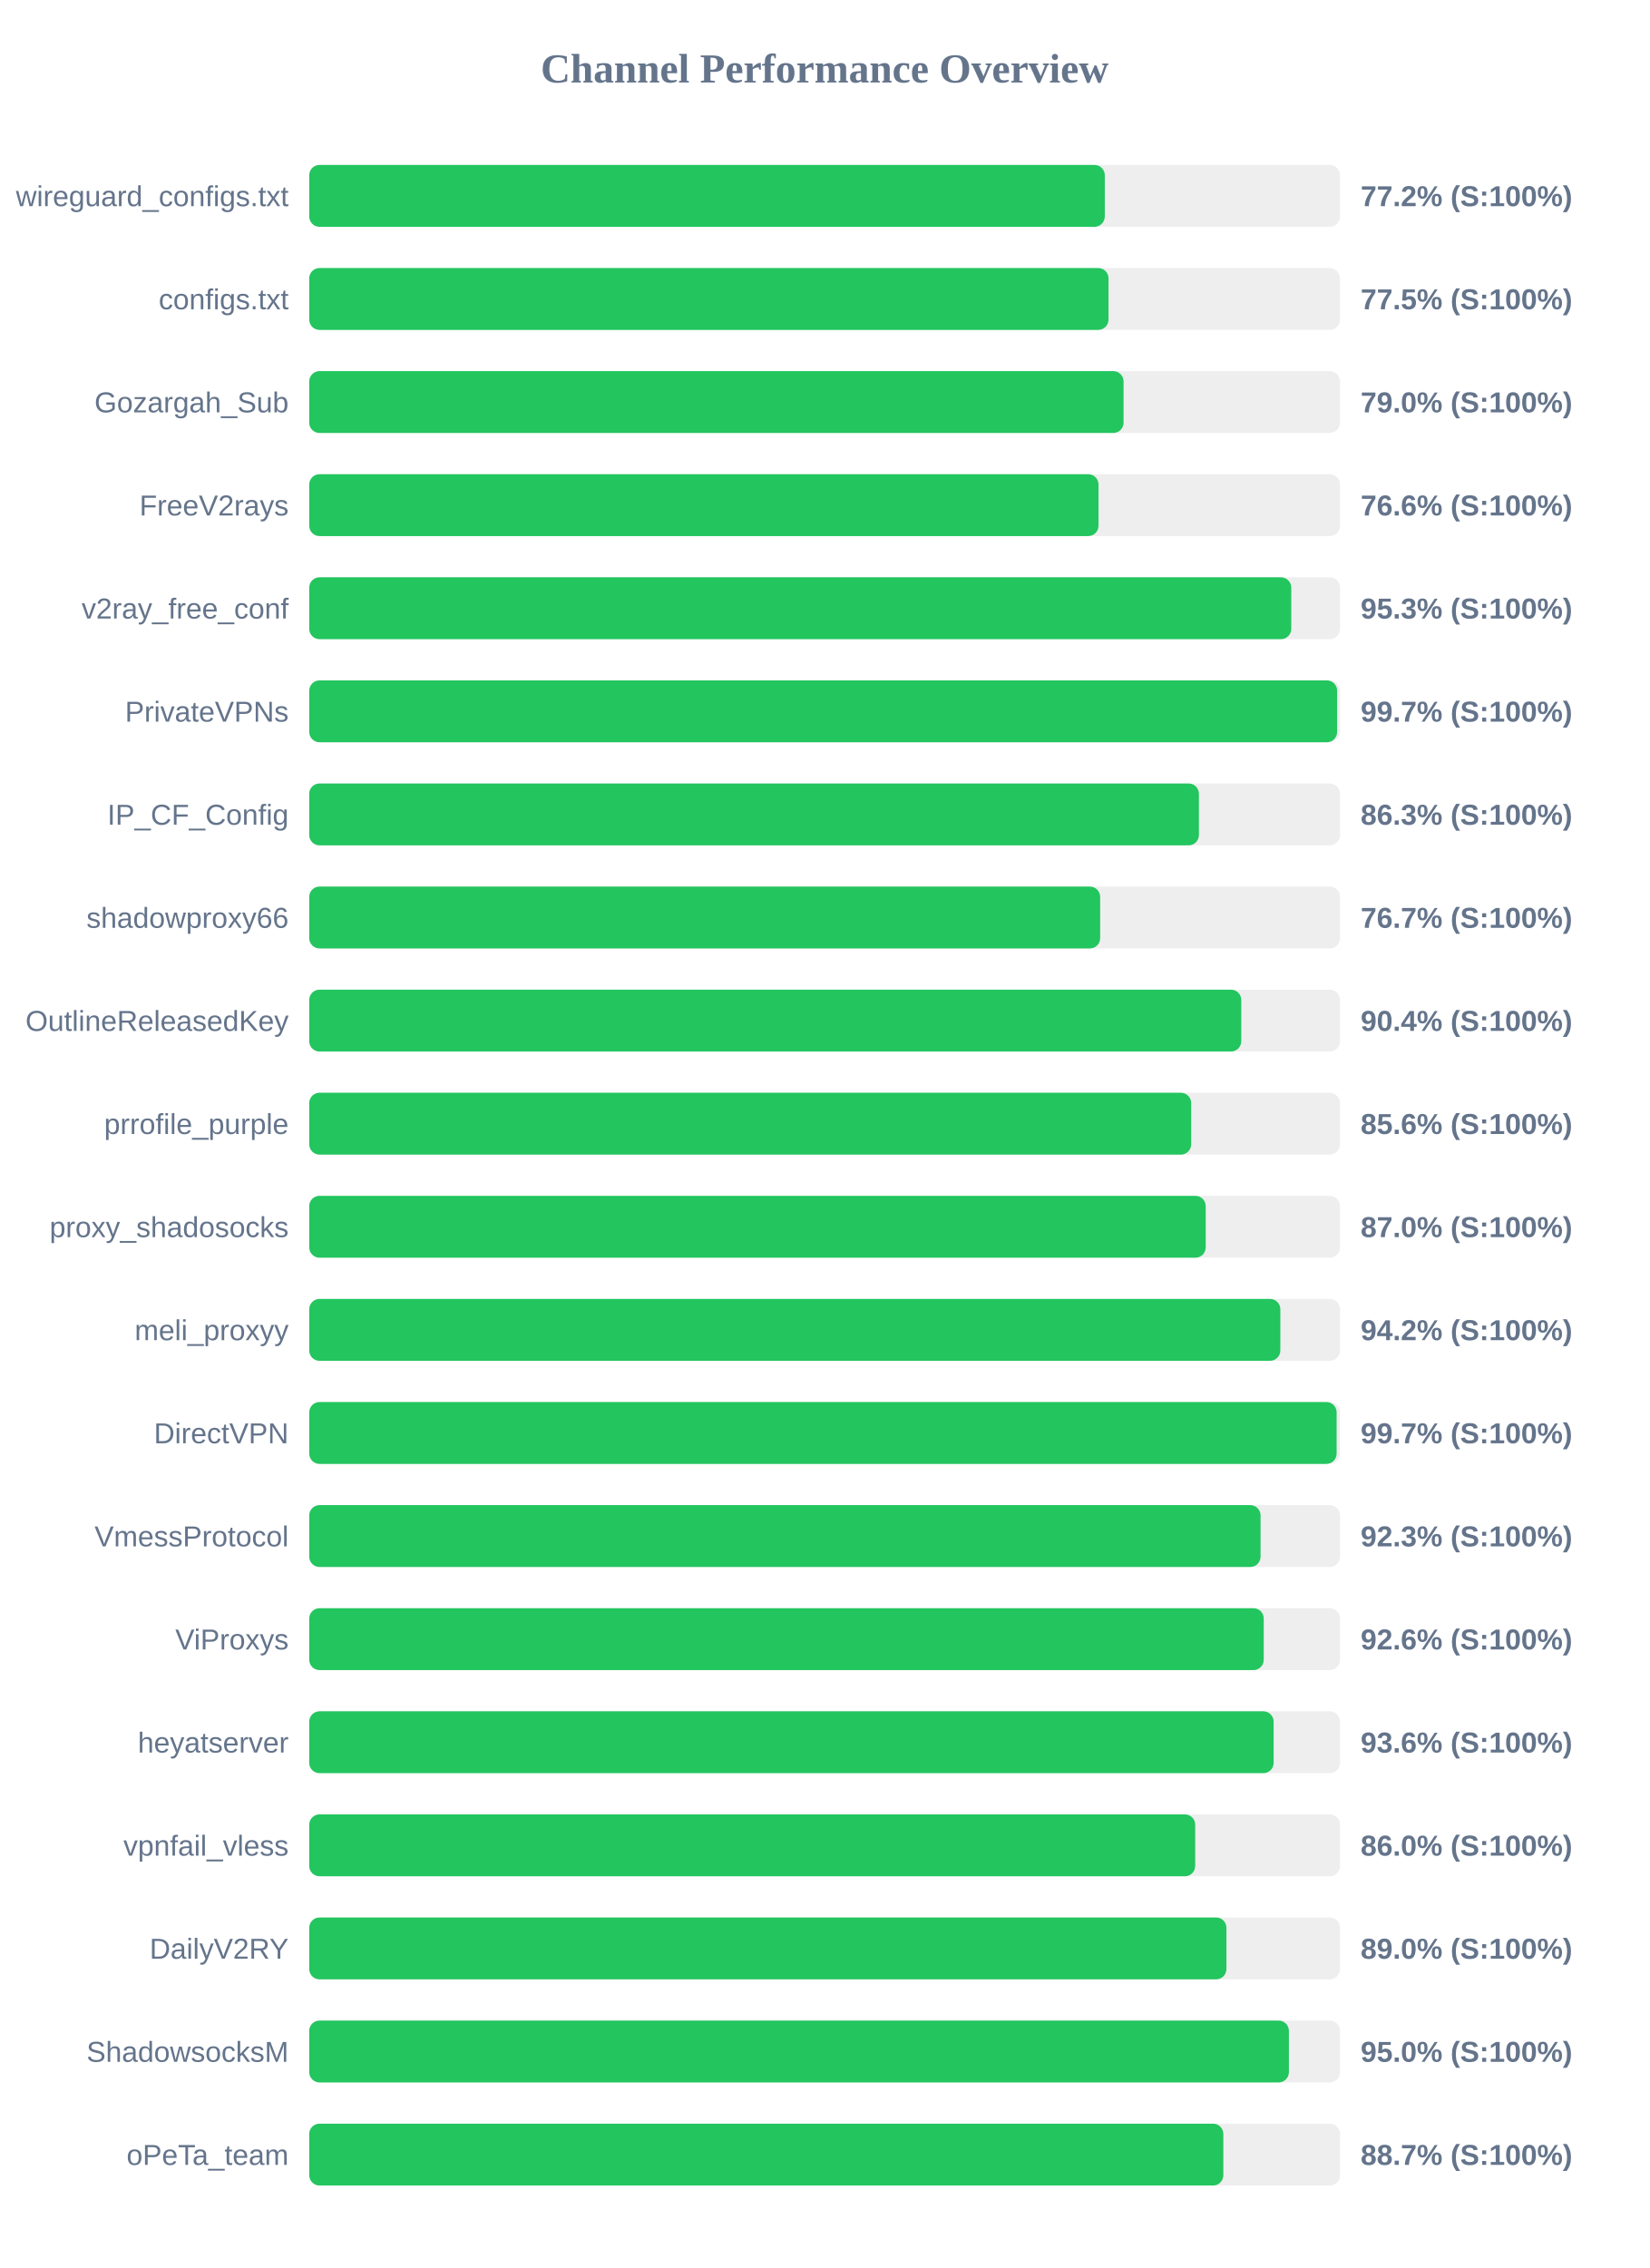
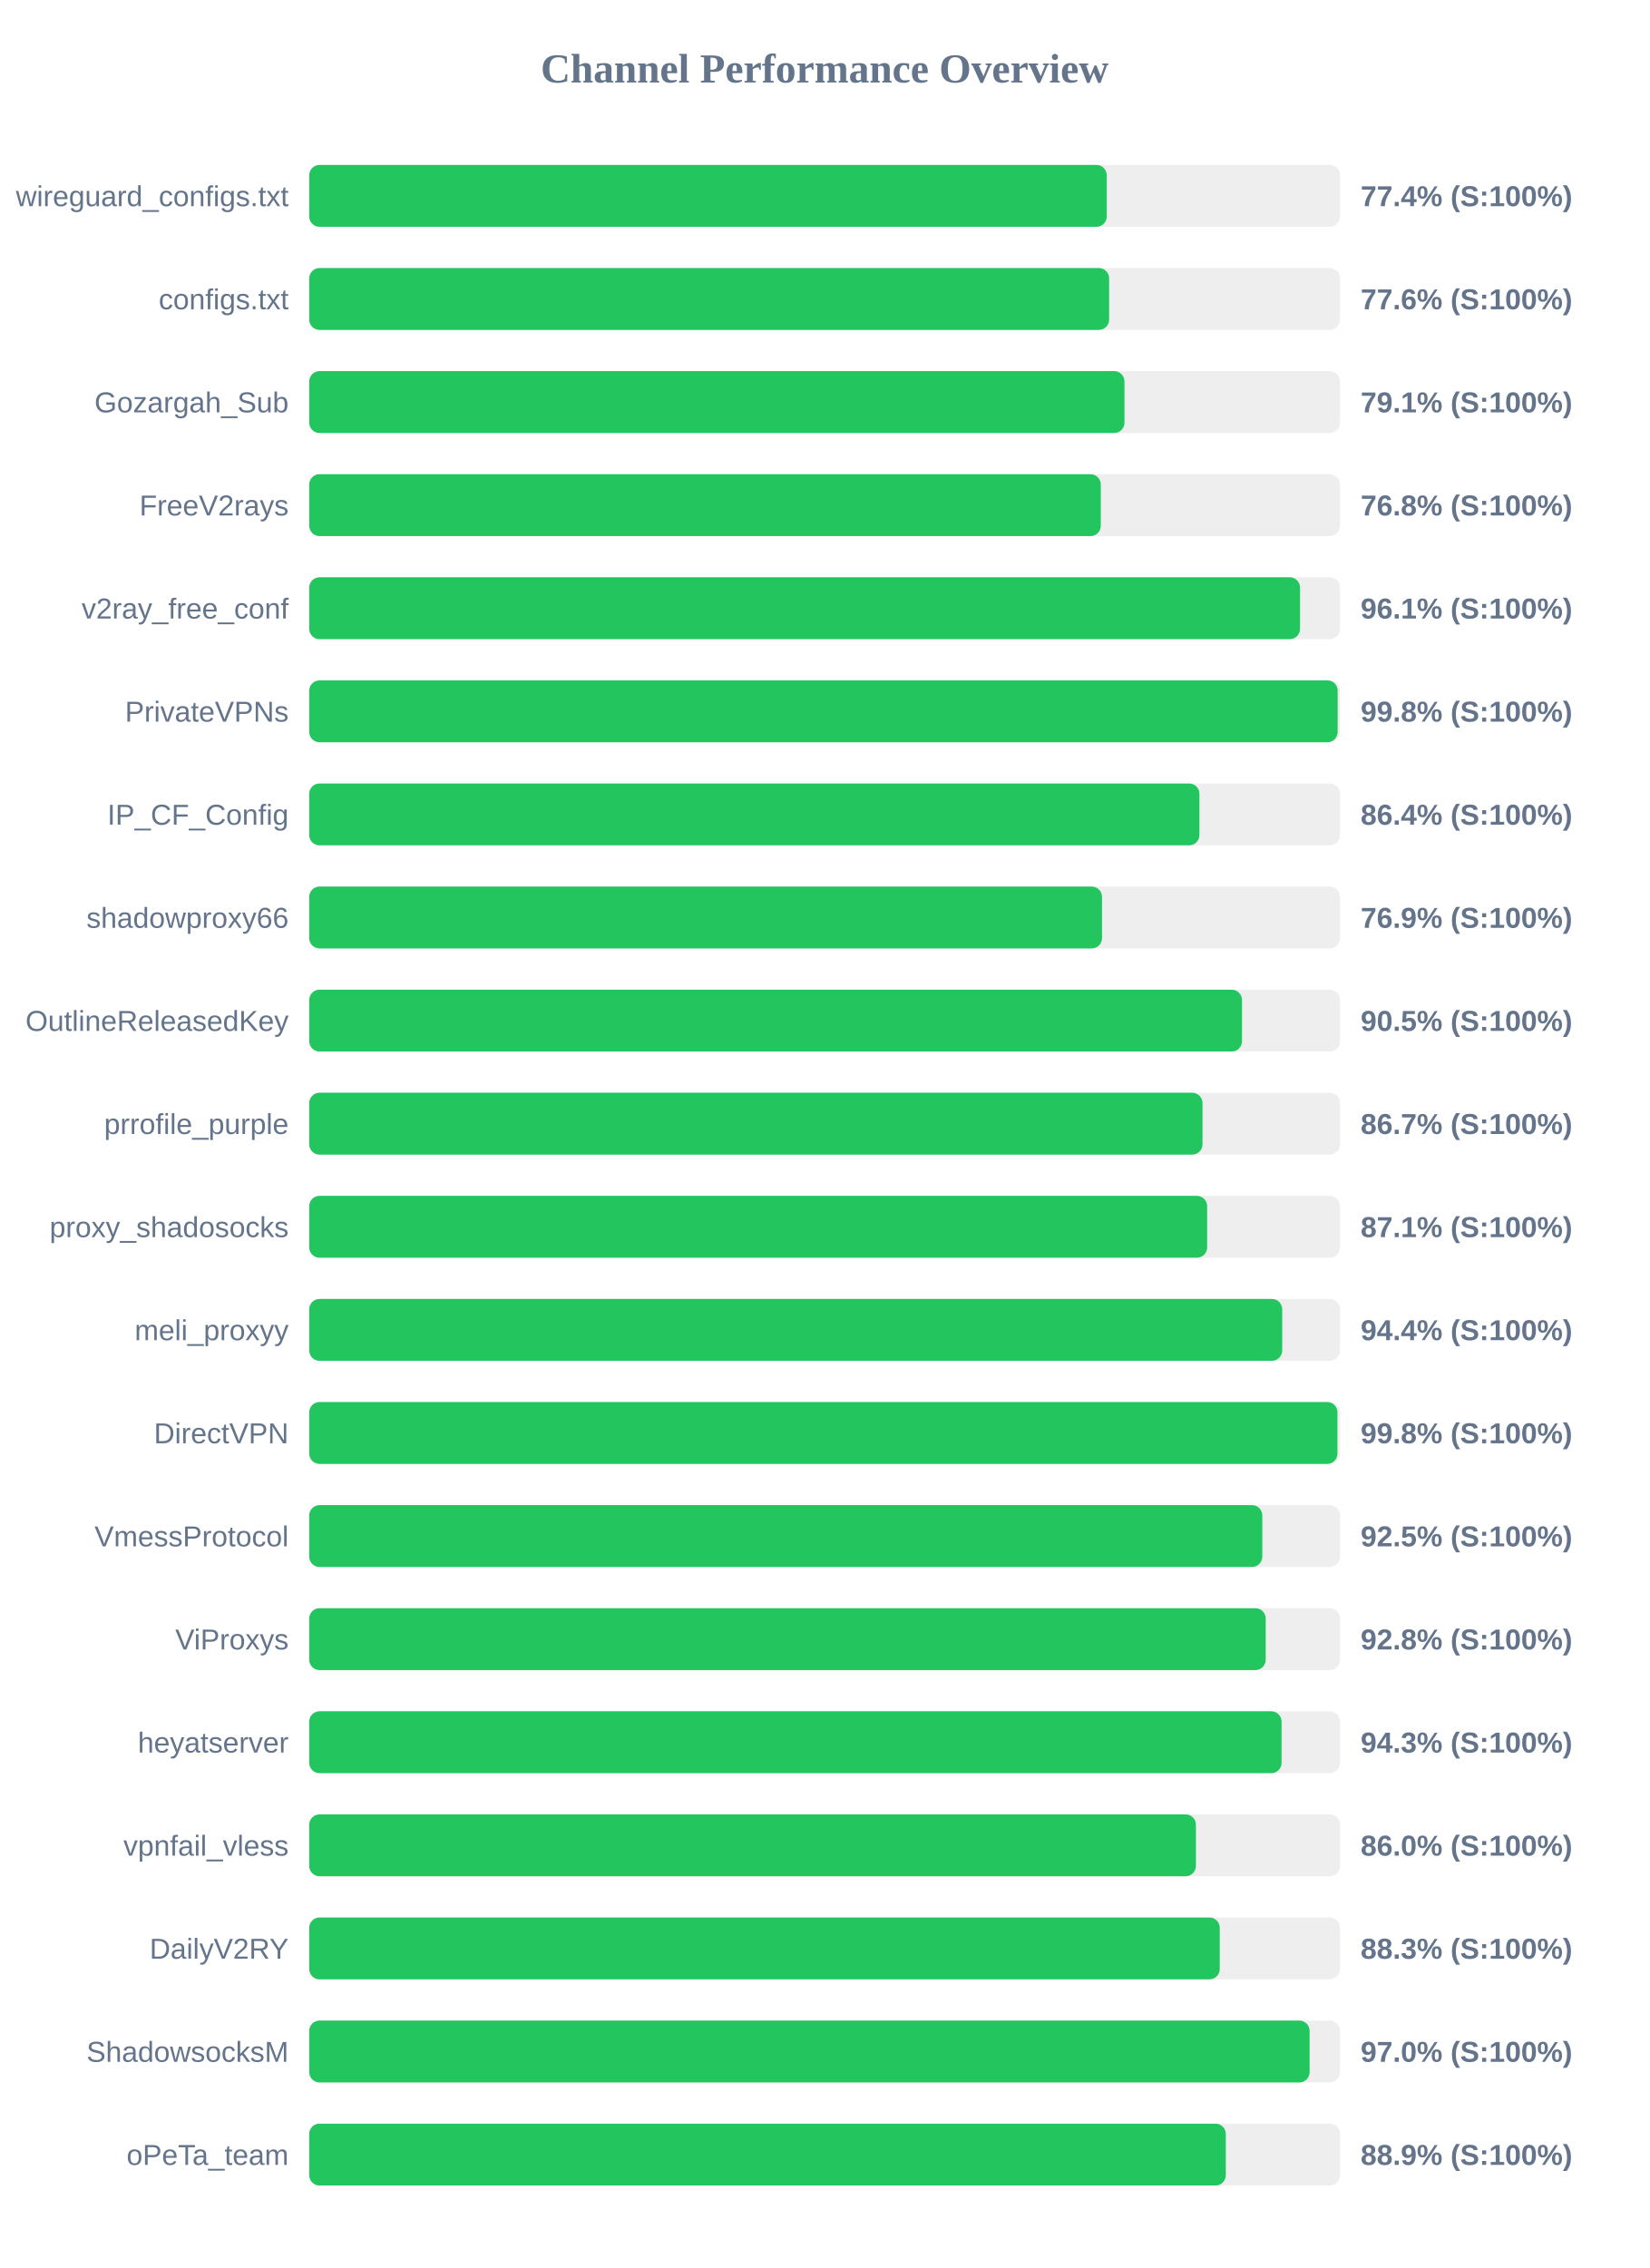
<svg xmlns="http://www.w3.org/2000/svg" width="800" height="1100" version="1.1">
  <style>
        .row { font: 14px Arial; fill: #64748b; }
        .score { font: bold 14px Arial; fill: #64748b; }
    </style>
  <text x="400" y="40" text-anchor="middle" font-size="20px" font-weight="bold" fill="#64748b">Channel Performance Overview</text>
  <rect x="150" y="80" width="500" height="30" fill="#eee" rx="5" />
-   <rect x="150" y="80" width="385.9" height="30" fill="#22c55e" rx="5" />
+   <rect x="150" y="80" width="386.85" height="30" fill="#22c55e" rx="5" />
  <text x="140" y="100" text-anchor="end" class="row">wireguard_configs.txt</text>
-   <text x="660" y="100" text-anchor="start" class="score">77.2% (S:100%)</text>
+   <text x="660" y="100" text-anchor="start" class="score">77.4% (S:100%)</text>
  <rect x="150" y="130" width="500" height="30" fill="#eee" rx="5" />
-   <rect x="150" y="130" width="387.7" height="30" fill="#22c55e" rx="5" />
+   <rect x="150" y="130" width="388.0" height="30" fill="#22c55e" rx="5" />
  <text x="140" y="150" text-anchor="end" class="row">configs.txt</text>
-   <text x="660" y="150" text-anchor="start" class="score">77.5% (S:100%)</text>
+   <text x="660" y="150" text-anchor="start" class="score">77.6% (S:100%)</text>
  <rect x="150" y="180" width="500" height="30" fill="#eee" rx="5" />
-   <rect x="150" y="180" width="395.0" height="30" fill="#22c55e" rx="5" />
+   <rect x="150" y="180" width="395.45" height="30" fill="#22c55e" rx="5" />
  <text x="140" y="200" text-anchor="end" class="row">Gozargah_Sub</text>
-   <text x="660" y="200" text-anchor="start" class="score">79.0% (S:100%)</text>
+   <text x="660" y="200" text-anchor="start" class="score">79.1% (S:100%)</text>
  <rect x="150" y="230" width="500" height="30" fill="#eee" rx="5" />
-   <rect x="150" y="230" width="382.85" height="30" fill="#22c55e" rx="5" />
+   <rect x="150" y="230" width="383.95" height="30" fill="#22c55e" rx="5" />
  <text x="140" y="250" text-anchor="end" class="row">FreeV2rays</text>
-   <text x="660" y="250" text-anchor="start" class="score">76.6% (S:100%)</text>
+   <text x="660" y="250" text-anchor="start" class="score">76.8% (S:100%)</text>
  <rect x="150" y="280" width="500" height="30" fill="#eee" rx="5" />
-   <rect x="150" y="280" width="476.35" height="30" fill="#22c55e" rx="5" />
+   <rect x="150" y="280" width="480.6" height="30" fill="#22c55e" rx="5" />
  <text x="140" y="300" text-anchor="end" class="row">v2ray_free_conf</text>
-   <text x="660" y="300" text-anchor="start" class="score">95.3% (S:100%)</text>
+   <text x="660" y="300" text-anchor="start" class="score">96.1% (S:100%)</text>
  <rect x="150" y="330" width="500" height="30" fill="#eee" rx="5" />
-   <rect x="150" y="330" width="498.6" height="30" fill="#22c55e" rx="5" />
+   <rect x="150" y="330" width="498.85" height="30" fill="#22c55e" rx="5" />
  <text x="140" y="350" text-anchor="end" class="row">PrivateVPNs</text>
-   <text x="660" y="350" text-anchor="start" class="score">99.7% (S:100%)</text>
+   <text x="660" y="350" text-anchor="start" class="score">99.8% (S:100%)</text>
  <rect x="150" y="380" width="500" height="30" fill="#eee" rx="5" />
-   <rect x="150" y="380" width="431.55" height="30" fill="#22c55e" rx="5" />
+   <rect x="150" y="380" width="431.8" height="30" fill="#22c55e" rx="5" />
  <text x="140" y="400" text-anchor="end" class="row">IP_CF_Config</text>
-   <text x="660" y="400" text-anchor="start" class="score">86.3% (S:100%)</text>
+   <text x="660" y="400" text-anchor="start" class="score">86.4% (S:100%)</text>
  <rect x="150" y="430" width="500" height="30" fill="#eee" rx="5" />
-   <rect x="150" y="430" width="383.65" height="30" fill="#22c55e" rx="5" />
+   <rect x="150" y="430" width="384.55" height="30" fill="#22c55e" rx="5" />
  <text x="140" y="450" text-anchor="end" class="row">shadowproxy66</text>
-   <text x="660" y="450" text-anchor="start" class="score">76.7% (S:100%)</text>
+   <text x="660" y="450" text-anchor="start" class="score">76.9% (S:100%)</text>
  <rect x="150" y="480" width="500" height="30" fill="#eee" rx="5" />
-   <rect x="150" y="480" width="452.1" height="30" fill="#22c55e" rx="5" />
+   <rect x="150" y="480" width="452.45" height="30" fill="#22c55e" rx="5" />
  <text x="140" y="500" text-anchor="end" class="row">OutlineReleasedKey</text>
-   <text x="660" y="500" text-anchor="start" class="score">90.4% (S:100%)</text>
+   <text x="660" y="500" text-anchor="start" class="score">90.5% (S:100%)</text>
  <rect x="150" y="530" width="500" height="30" fill="#eee" rx="5" />
-   <rect x="150" y="530" width="427.8" height="30" fill="#22c55e" rx="5" />
+   <rect x="150" y="530" width="433.3" height="30" fill="#22c55e" rx="5" />
  <text x="140" y="550" text-anchor="end" class="row">prrofile_purple</text>
-   <text x="660" y="550" text-anchor="start" class="score">85.6% (S:100%)</text>
+   <text x="660" y="550" text-anchor="start" class="score">86.7% (S:100%)</text>
  <rect x="150" y="580" width="500" height="30" fill="#eee" rx="5" />
-   <rect x="150" y="580" width="434.85" height="30" fill="#22c55e" rx="5" />
+   <rect x="150" y="580" width="435.55" height="30" fill="#22c55e" rx="5" />
  <text x="140" y="600" text-anchor="end" class="row">proxy_shadosocks</text>
-   <text x="660" y="600" text-anchor="start" class="score">87.0% (S:100%)</text>
+   <text x="660" y="600" text-anchor="start" class="score">87.1% (S:100%)</text>
  <rect x="150" y="630" width="500" height="30" fill="#eee" rx="5" />
-   <rect x="150" y="630" width="471.05" height="30" fill="#22c55e" rx="5" />
+   <rect x="150" y="630" width="471.95" height="30" fill="#22c55e" rx="5" />
  <text x="140" y="650" text-anchor="end" class="row">meli_proxyy</text>
-   <text x="660" y="650" text-anchor="start" class="score">94.2% (S:100%)</text>
+   <text x="660" y="650" text-anchor="start" class="score">94.4% (S:100%)</text>
  <rect x="150" y="680" width="500" height="30" fill="#eee" rx="5" />
-   <rect x="150" y="680" width="498.35" height="30" fill="#22c55e" rx="5" />
+   <rect x="150" y="680" width="498.75" height="30" fill="#22c55e" rx="5" />
  <text x="140" y="700" text-anchor="end" class="row">DirectVPN</text>
-   <text x="660" y="700" text-anchor="start" class="score">99.7% (S:100%)</text>
+   <text x="660" y="700" text-anchor="start" class="score">99.8% (S:100%)</text>
  <rect x="150" y="730" width="500" height="30" fill="#eee" rx="5" />
-   <rect x="150" y="730" width="461.45" height="30" fill="#22c55e" rx="5" />
+   <rect x="150" y="730" width="462.3" height="30" fill="#22c55e" rx="5" />
  <text x="140" y="750" text-anchor="end" class="row">VmessProtocol</text>
-   <text x="660" y="750" text-anchor="start" class="score">92.3% (S:100%)</text>
+   <text x="660" y="750" text-anchor="start" class="score">92.5% (S:100%)</text>
  <rect x="150" y="780" width="500" height="30" fill="#eee" rx="5" />
-   <rect x="150" y="780" width="463.0" height="30" fill="#22c55e" rx="5" />
+   <rect x="150" y="780" width="463.95" height="30" fill="#22c55e" rx="5" />
  <text x="140" y="800" text-anchor="end" class="row">ViProxys</text>
-   <text x="660" y="800" text-anchor="start" class="score">92.6% (S:100%)</text>
+   <text x="660" y="800" text-anchor="start" class="score">92.8% (S:100%)</text>
  <rect x="150" y="830" width="500" height="30" fill="#eee" rx="5" />
-   <rect x="150" y="830" width="467.8" height="30" fill="#22c55e" rx="5" />
+   <rect x="150" y="830" width="471.65" height="30" fill="#22c55e" rx="5" />
  <text x="140" y="850" text-anchor="end" class="row">heyatserver</text>
-   <text x="660" y="850" text-anchor="start" class="score">93.6% (S:100%)</text>
+   <text x="660" y="850" text-anchor="start" class="score">94.3% (S:100%)</text>
  <rect x="150" y="880" width="500" height="30" fill="#eee" rx="5" />
-   <rect x="150" y="880" width="429.75" height="30" fill="#22c55e" rx="5" />
+   <rect x="150" y="880" width="430.1" height="30" fill="#22c55e" rx="5" />
  <text x="140" y="900" text-anchor="end" class="row">vpnfail_vless</text>
  <text x="660" y="900" text-anchor="start" class="score">86.0% (S:100%)</text>
  <rect x="150" y="930" width="500" height="30" fill="#eee" rx="5" />
-   <rect x="150" y="930" width="444.9" height="30" fill="#22c55e" rx="5" />
+   <rect x="150" y="930" width="441.65" height="30" fill="#22c55e" rx="5" />
  <text x="140" y="950" text-anchor="end" class="row">DailyV2RY</text>
-   <text x="660" y="950" text-anchor="start" class="score">89.0% (S:100%)</text>
+   <text x="660" y="950" text-anchor="start" class="score">88.3% (S:100%)</text>
  <rect x="150" y="980" width="500" height="30" fill="#eee" rx="5" />
-   <rect x="150" y="980" width="475.2" height="30" fill="#22c55e" rx="5" />
+   <rect x="150" y="980" width="485.25" height="30" fill="#22c55e" rx="5" />
  <text x="140" y="1000" text-anchor="end" class="row">ShadowsocksM</text>
-   <text x="660" y="1000" text-anchor="start" class="score">95.0% (S:100%)</text>
+   <text x="660" y="1000" text-anchor="start" class="score">97.0% (S:100%)</text>
  <rect x="150" y="1030" width="500" height="30" fill="#eee" rx="5" />
-   <rect x="150" y="1030" width="443.4" height="30" fill="#22c55e" rx="5" />
+   <rect x="150" y="1030" width="444.6" height="30" fill="#22c55e" rx="5" />
  <text x="140" y="1050" text-anchor="end" class="row">oPeTa_team</text>
-   <text x="660" y="1050" text-anchor="start" class="score">88.7% (S:100%)</text>
+   <text x="660" y="1050" text-anchor="start" class="score">88.9% (S:100%)</text>
</svg>
